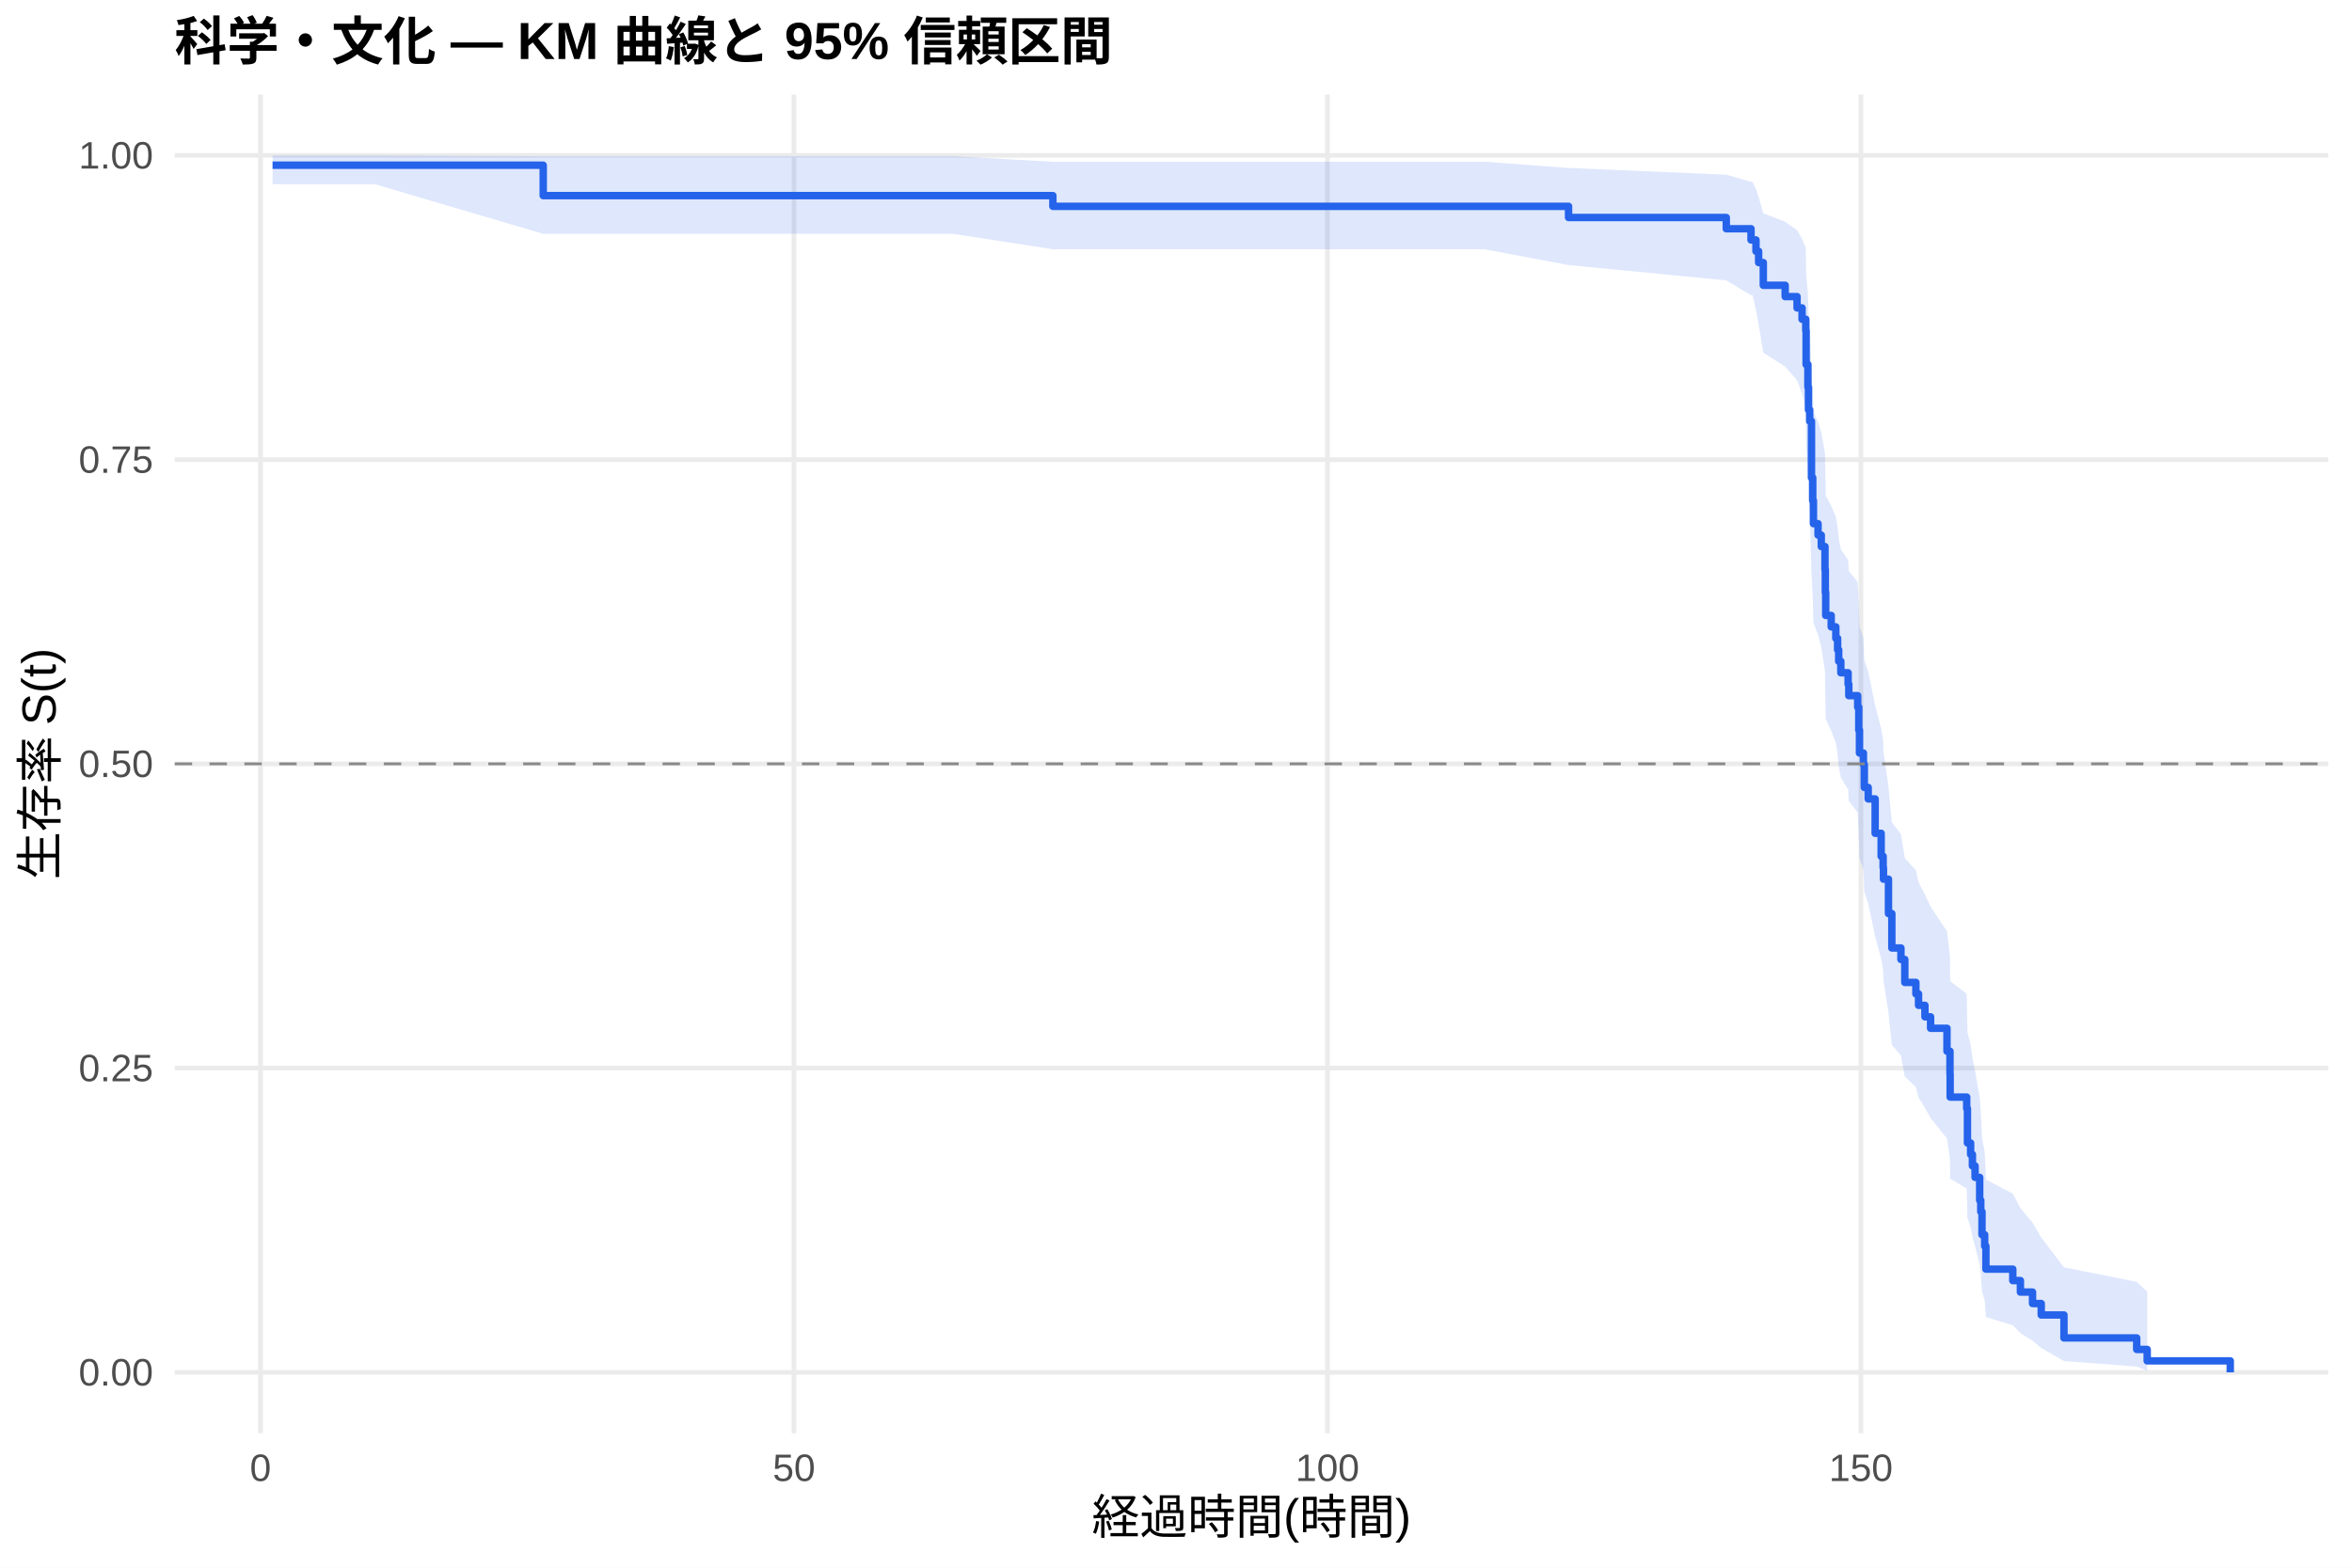
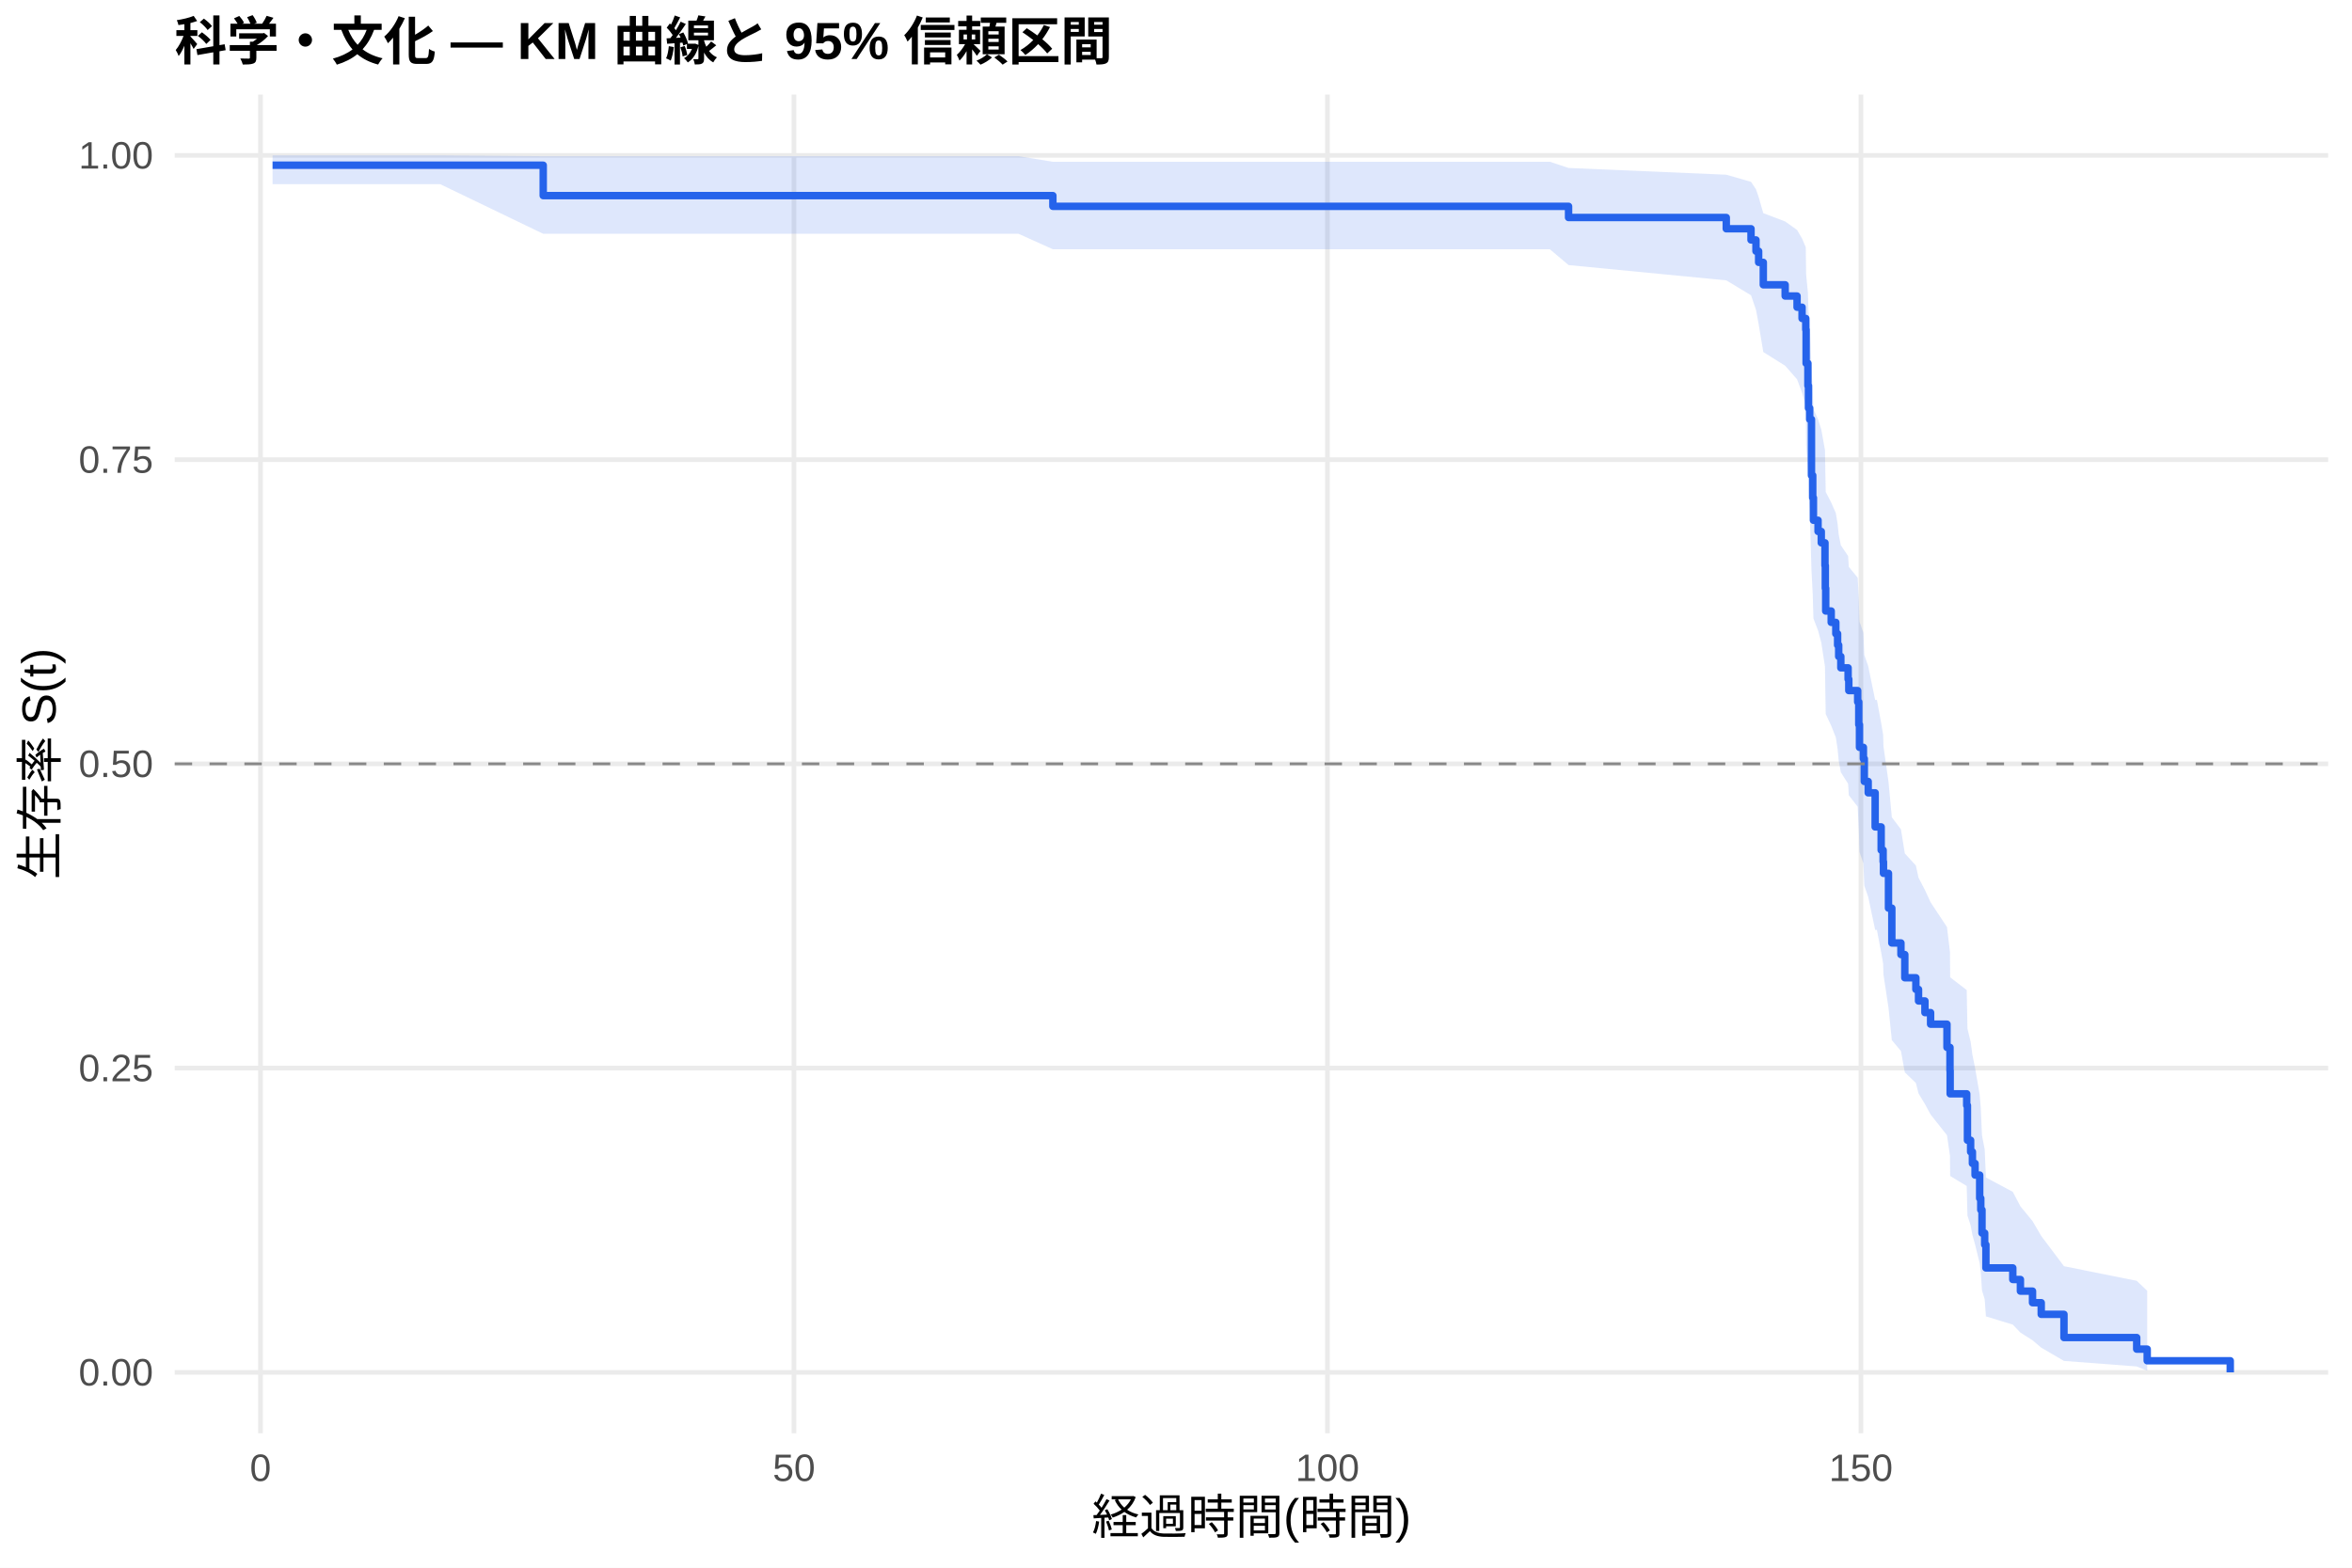
<svg xmlns="http://www.w3.org/2000/svg" width="540.00pt" height="360.00pt" viewBox="0 0 540.00 360.00">
  <g class="svglite">
    <defs>
      <style type="text/css">
    .svglite line, .svglite polyline, .svglite polygon, .svglite path, .svglite rect, .svglite circle {
      fill: none;
      stroke: #000000;
      stroke-linecap: round;
      stroke-linejoin: round;
      stroke-miterlimit: 10.00;
    }
    .svglite text {
      white-space: pre;
    }
    .svglite g.glyphgroup path {
      fill: inherit;
      stroke: none;
    }
  </style>
    </defs>
    <rect width="100%" height="100%" style="stroke: none; fill: #FFFFFF;" />
    <defs>
      <clipPath id="cpMC4wMHw1NDAuMDB8MC4wMHwzNjAuMDA=">
        <rect x="0.00" y="0.00" width="540.00" height="360.00" />
      </clipPath>
    </defs>
    <g clip-path="url(#cpMC4wMHw1NDAuMDB8MC4wMHwzNjAuMDA=)">
      <rect x="0" y="0.00" width="540.00" height="360.00" style="stroke-width: 1.07; stroke: none; fill: #FFFFFF;" />
    </g>
    <defs>
      <clipPath id="cpNDAuMTF8NTM0LjUyfDIxLjcxfDMyOS4xMg==">
        <rect x="40.11" y="21.71" width="494.41" height="307.41" />
      </clipPath>
    </defs>
    <g clip-path="url(#cpNDAuMTF8NTM0LjUyfDIxLjcxfDMyOS4xMg==)">
      <polyline points="40.11,315.14 534.52,315.14 " style="stroke-width: 1.07; stroke: #EBEBEB; stroke-linecap: butt;" />
      <polyline points="40.11,245.28 534.52,245.28 " style="stroke-width: 1.07; stroke: #EBEBEB; stroke-linecap: butt;" />
      <polyline points="40.11,175.41 534.52,175.41 " style="stroke-width: 1.07; stroke: #EBEBEB; stroke-linecap: butt;" />
      <polyline points="40.11,105.55 534.52,105.55 " style="stroke-width: 1.07; stroke: #EBEBEB; stroke-linecap: butt;" />
      <polyline points="40.11,35.68 534.52,35.68 " style="stroke-width: 1.07; stroke: #EBEBEB; stroke-linecap: butt;" />
      <polyline points="59.81,329.12 59.81,21.71 " style="stroke-width: 1.07; stroke: #EBEBEB; stroke-linecap: butt;" />
      <polyline points="182.29,329.12 182.29,21.71 " style="stroke-width: 1.07; stroke: #EBEBEB; stroke-linecap: butt;" />
      <polyline points="304.77,329.12 304.77,21.71 " style="stroke-width: 1.07; stroke: #EBEBEB; stroke-linecap: butt;" />
      <polyline points="427.25,329.12 427.25,21.71 " style="stroke-width: 1.07; stroke: #EBEBEB; stroke-linecap: butt;" />
-       <polygon points="62.58,35.68 66.05,35.68 86.06,35.68 124.72,35.87 160.32,35.87 175.22,35.87 218.83,35.87 241.73,37.15 272.15,37.15 327.22,37.15 340.82,37.15 360.13,38.57 396.34,40.12 402.02,41.76 402.39,41.76 403.16,43.48 403.77,45.26 404.84,48.99 409.86,50.91 412.59,52.88 413.74,54.87 414.59,56.90 414.67,63.14 415.08,67.41 415.21,71.75 415.49,73.95 415.90,85.19 416.19,89.83 416.35,94.52 417.41,96.88 418.15,99.26 419.00,104.04 419.08,108.87 419.17,113.75 420.43,116.20 421.49,118.67 421.90,121.14 422.15,123.62 422.64,126.12 424.31,128.62 424.47,131.13 426.51,133.66 426.76,138.73 426.92,143.84 427.82,146.41 428.03,151.58 428.92,154.18 430.52,162.03 431.90,167.32 432.35,169.97 432.43,172.64 433.58,180.69 434.35,188.84 436.44,191.57 437.33,197.08 439.87,199.84 440.48,202.62 441.95,205.42 443.25,208.22 447.01,213.86 447.70,219.56 447.74,225.31 451.54,228.21 451.71,237.00 452.44,239.97 452.85,242.95 453.46,245.95 454.52,252.02 454.77,255.09 455.05,261.31 455.67,264.47 455.95,270.87 462.12,274.13 463.87,277.43 466.65,280.77 468.65,284.17 473.87,291.04 490.57,294.36 492.98,296.62 492.98,314.77 490.57,313.81 473.87,312.55 468.65,309.54 466.65,307.88 463.87,306.13 462.12,304.32 455.95,302.45 455.67,298.58 455.05,296.59 454.77,292.50 454.52,290.42 453.46,286.17 452.85,284.01 452.44,281.83 451.71,279.64 451.54,272.93 447.74,270.66 447.70,266.08 447.01,261.45 443.25,256.76 441.95,254.39 440.48,252.02 439.87,249.63 437.33,247.23 436.44,242.39 434.35,239.96 433.58,232.60 432.43,225.14 432.35,222.64 431.90,220.12 430.52,215.07 428.92,207.41 428.03,204.83 427.82,199.66 426.92,197.06 426.76,191.83 426.51,186.57 424.47,183.92 424.31,181.26 422.64,178.60 422.15,175.92 421.90,173.23 421.49,170.54 420.43,167.83 419.17,165.11 419.08,159.64 419.00,154.13 418.15,148.58 417.41,145.78 416.35,142.98 416.19,137.32 415.90,131.62 415.49,117.32 415.21,114.41 415.08,108.55 414.67,102.60 414.59,93.52 413.74,90.43 412.59,87.32 409.86,84.18 404.84,81.00 403.77,74.51 403.16,71.18 402.39,67.80 402.02,67.80 396.34,64.38 360.13,60.87 340.82,57.24 327.22,57.24 272.15,57.24 241.73,57.24 218.83,53.69 175.22,53.69 160.32,53.69 124.72,53.69 86.06,42.30 66.05,42.30 62.58,42.30 " style="stroke-width: 0.00; stroke: none; stroke-linecap: butt; fill: #2563EB; fill-opacity: 0.15;" />
-       <polyline points="62.58,35.68 66.05,35.68 86.06,35.68 124.72,35.87 160.32,35.87 175.22,35.87 218.83,35.87 241.73,37.15 272.15,37.15 327.22,37.15 340.82,37.15 360.13,38.57 396.34,40.12 402.02,41.76 402.39,41.76 403.16,43.48 403.77,45.26 404.84,48.99 409.86,50.91 412.59,52.88 413.74,54.87 414.59,56.90 414.67,63.14 415.08,67.41 415.21,71.75 415.49,73.95 415.90,85.19 416.19,89.83 416.35,94.52 417.41,96.88 418.15,99.26 419.00,104.04 419.08,108.87 419.17,113.75 420.43,116.20 421.49,118.67 421.90,121.14 422.15,123.62 422.64,126.12 424.31,128.62 424.47,131.13 426.51,133.66 426.76,138.73 426.92,143.84 427.82,146.41 428.03,151.58 428.92,154.18 430.52,162.03 431.90,167.32 432.35,169.97 432.43,172.64 433.58,180.69 434.35,188.84 436.44,191.57 437.33,197.08 439.87,199.84 440.48,202.62 441.95,205.42 443.25,208.22 447.01,213.86 447.70,219.56 447.74,225.31 451.54,228.21 451.71,237.00 452.44,239.97 452.85,242.95 453.46,245.95 454.52,252.02 454.77,255.09 455.05,261.31 455.67,264.47 455.95,270.87 462.12,274.13 463.87,277.43 466.65,280.77 468.65,284.17 473.87,291.04 490.57,294.36 492.98,296.62 " style="stroke-width: 1.07; stroke: none; stroke-linecap: butt;" />
-       <polyline points="492.98,314.77 490.57,313.81 473.87,312.55 468.65,309.54 466.65,307.88 463.87,306.13 462.12,304.32 455.95,302.45 455.67,298.58 455.05,296.59 454.77,292.50 454.52,290.42 453.46,286.17 452.85,284.01 452.44,281.83 451.71,279.64 451.54,272.93 447.74,270.66 447.70,266.08 447.01,261.45 443.25,256.76 441.95,254.39 440.48,252.02 439.87,249.63 437.33,247.23 436.44,242.39 434.35,239.96 433.58,232.60 432.43,225.14 432.35,222.64 431.90,220.12 430.52,215.07 428.92,207.41 428.03,204.83 427.82,199.66 426.92,197.06 426.76,191.83 426.51,186.57 424.47,183.92 424.31,181.26 422.64,178.60 422.15,175.92 421.90,173.23 421.49,170.54 420.43,167.83 419.17,165.11 419.08,159.64 419.00,154.13 418.15,148.58 417.41,145.78 416.35,142.98 416.19,137.32 415.90,131.62 415.49,117.32 415.21,114.41 415.08,108.55 414.67,102.60 414.59,93.52 413.74,90.43 412.59,87.32 409.86,84.18 404.84,81.00 403.77,74.51 403.16,71.18 402.39,67.80 402.02,67.80 396.34,64.38 360.13,60.87 340.82,57.24 327.22,57.24 272.15,57.24 241.73,57.24 218.83,53.69 175.22,53.69 160.32,53.69 124.72,53.69 86.06,42.30 66.05,42.30 62.58,42.30 " style="stroke-width: 1.07; stroke: none; stroke-linecap: butt;" />
-       <polyline points="62.58,37.94 66.05,37.94 66.05,37.94 86.06,37.94 86.06,37.94 124.72,37.94 124.72,44.92 160.32,44.92 160.32,44.92 175.22,44.92 175.22,44.92 218.83,44.92 218.83,44.92 241.73,44.92 241.73,47.38 272.15,47.38 272.15,47.38 327.22,47.38 327.22,47.38 340.82,47.38 340.82,47.38 360.13,47.38 360.13,49.95 396.34,49.95 396.34,52.53 402.02,52.53 402.02,55.10 402.39,55.10 402.39,55.10 403.16,55.10 403.16,57.70 403.77,57.70 403.77,60.30 404.84,60.30 404.84,65.51 409.86,65.51 409.86,68.11 412.59,68.11 412.59,70.71 413.74,70.71 413.74,73.31 414.59,73.31 414.59,75.91 414.67,75.91 414.67,83.71 415.08,83.71 415.08,88.91 415.21,88.91 415.21,94.11 415.49,94.11 415.49,96.71 415.90,96.71 415.90,109.71 416.19,109.71 416.19,114.98 416.35,114.98 416.35,120.25 417.41,120.25 417.41,122.88 418.15,122.88 418.15,125.51 419.00,125.51 419.00,130.78 419.08,130.78 419.08,136.05 419.17,136.05 419.17,141.32 420.43,141.32 420.43,143.95 421.49,143.95 421.49,146.58 421.90,146.58 421.90,149.22 422.15,149.22 422.15,151.85 422.64,151.85 422.64,154.49 424.31,154.49 424.31,157.12 424.47,157.12 424.47,159.75 426.51,159.75 426.51,162.39 426.76,162.39 426.76,167.65 426.92,167.65 426.92,172.92 427.82,172.92 427.82,175.56 428.03,175.56 428.03,180.82 428.92,180.82 428.92,183.46 430.52,183.46 430.52,191.36 431.90,191.36 431.90,196.63 432.35,196.63 432.35,199.26 432.43,199.26 432.43,201.89 433.58,201.89 433.58,209.79 434.35,209.79 434.35,217.69 436.44,217.69 436.44,220.33 437.33,220.33 437.33,225.60 439.87,225.60 439.87,228.23 440.48,228.23 440.48,230.86 441.95,230.86 441.95,233.50 443.25,233.50 443.25,236.13 447.01,236.13 447.01,241.40 447.70,241.40 447.70,246.67 447.74,246.67 447.74,251.93 451.54,251.93 451.54,254.57 451.71,254.57 451.71,262.47 452.44,262.47 452.44,265.10 452.85,265.10 452.85,267.74 453.46,267.74 453.46,270.37 454.52,270.37 454.52,275.64 454.77,275.64 454.77,278.27 455.05,278.27 455.05,283.54 455.67,283.54 455.67,286.17 455.95,286.17 455.95,291.44 462.12,291.44 462.12,294.07 463.87,294.07 463.87,296.71 466.65,296.71 466.65,299.34 468.65,299.34 468.65,301.97 473.87,301.97 473.87,307.24 490.57,307.24 490.57,309.88 492.98,309.88 492.98,312.51 512.05,312.51 512.05,315.14 " style="stroke-width: 1.71; stroke: #2563EB; stroke-linecap: butt;" />
+       <polygon points="62.58,35.68 81.08,35.68 101.08,35.68 124.72,35.87 175.35,35.87 190.25,35.87 233.85,35.87 241.73,37.15 287.17,37.15 342.25,37.15 355.84,37.15 360.13,38.57 396.34,40.12 402.02,41.76 403.16,43.47 403.77,45.25 404.84,48.95 409.86,50.86 412.59,52.81 413.74,54.79 414.59,56.79 414.67,62.98 415.08,67.21 415.21,71.51 415.49,73.69 415.90,84.82 416.19,89.37 416.35,93.96 417.41,96.28 418.15,98.63 419.00,103.36 419.08,108.15 419.17,112.97 420.43,115.40 421.49,117.83 421.90,120.28 422.15,122.74 422.64,125.21 424.31,127.68 424.47,130.17 426.51,132.66 426.76,137.68 426.92,142.74 427.82,145.28 428.03,150.39 428.92,152.96 430.52,160.73 430.92,160.73 431.90,166.04 432.35,168.71 432.43,171.39 433.58,179.49 434.35,187.68 436.44,190.44 437.33,195.98 439.87,198.76 440.48,201.56 441.95,204.38 443.25,207.20 447.01,212.89 447.70,218.63 447.74,224.43 451.54,227.35 451.71,236.21 452.44,239.21 452.85,242.21 453.46,245.24 454.52,251.37 454.77,254.47 455.05,260.75 455.67,263.93 455.95,270.40 462.12,273.69 463.87,277.02 466.65,280.40 468.65,283.82 473.87,290.77 490.57,294.12 492.98,296.41 492.98,314.76 490.57,313.79 473.87,312.52 468.65,309.47 466.65,307.78 463.87,306.01 462.12,304.18 455.95,302.29 455.67,298.36 455.05,296.34 454.77,292.20 454.52,290.09 453.46,285.78 452.85,283.59 452.44,281.38 451.71,279.15 451.54,272.35 447.74,270.05 447.70,265.40 447.01,260.69 443.25,255.93 441.95,253.53 440.48,251.11 439.87,248.69 437.33,246.25 436.44,241.34 434.35,238.86 433.58,231.38 432.43,223.80 432.35,221.25 431.90,218.69 430.92,213.54 430.52,213.54 428.92,205.94 428.03,203.38 427.82,198.25 426.92,195.67 426.76,190.48 426.51,185.25 424.47,182.62 424.31,179.98 422.64,177.34 422.15,174.68 421.90,172.01 421.49,169.34 420.43,166.65 419.17,163.96 419.08,158.53 419.00,153.06 418.15,147.55 417.41,144.78 416.35,142.04 416.19,136.52 415.90,130.95 415.49,116.79 415.21,113.91 415.08,108.10 414.67,102.22 414.59,93.22 413.74,90.18 412.59,87.10 409.86,83.99 404.84,80.84 403.77,74.43 403.16,71.14 402.02,67.80 396.34,64.38 360.13,60.87 355.84,57.24 342.25,57.24 287.17,57.24 241.73,57.24 233.85,53.69 190.25,53.69 175.35,53.69 124.72,53.69 101.08,42.30 81.08,42.30 62.58,42.30 " style="stroke-width: 0.00; stroke: none; stroke-linecap: butt; fill: #2563EB; fill-opacity: 0.15;" />
+       <polyline points="62.58,35.68 81.08,35.68 101.08,35.68 124.72,35.87 175.35,35.87 190.25,35.87 233.85,35.87 241.73,37.15 287.17,37.15 342.25,37.15 355.84,37.15 360.13,38.57 396.34,40.12 402.02,41.76 403.16,43.47 403.77,45.25 404.84,48.95 409.86,50.86 412.59,52.81 413.74,54.79 414.59,56.79 414.67,62.98 415.08,67.21 415.21,71.51 415.49,73.69 415.90,84.82 416.19,89.37 416.35,93.96 417.41,96.28 418.15,98.63 419.00,103.36 419.08,108.15 419.17,112.97 420.43,115.40 421.49,117.83 421.90,120.28 422.15,122.74 422.64,125.21 424.31,127.68 424.47,130.17 426.51,132.66 426.76,137.68 426.92,142.74 427.82,145.28 428.03,150.39 428.92,152.96 430.52,160.73 430.92,160.73 431.90,166.04 432.35,168.71 432.43,171.39 433.58,179.49 434.35,187.68 436.44,190.44 437.33,195.98 439.87,198.76 440.48,201.56 441.95,204.38 443.25,207.20 447.01,212.89 447.70,218.63 447.74,224.43 451.54,227.35 451.71,236.21 452.44,239.21 452.85,242.21 453.46,245.24 454.52,251.37 454.77,254.47 455.05,260.75 455.67,263.93 455.95,270.40 462.12,273.69 463.87,277.02 466.65,280.40 468.65,283.82 473.87,290.77 490.57,294.12 492.98,296.41 " style="stroke-width: 1.07; stroke: none; stroke-linecap: butt;" />
+       <polyline points="492.98,314.76 490.57,313.79 473.87,312.52 468.65,309.47 466.65,307.78 463.87,306.01 462.12,304.18 455.95,302.29 455.67,298.36 455.05,296.34 454.77,292.20 454.52,290.09 453.46,285.78 452.85,283.59 452.44,281.38 451.71,279.15 451.54,272.35 447.74,270.05 447.70,265.40 447.01,260.69 443.25,255.93 441.95,253.53 440.48,251.11 439.87,248.69 437.33,246.25 436.44,241.34 434.35,238.86 433.58,231.38 432.43,223.80 432.35,221.25 431.90,218.69 430.92,213.54 430.52,213.54 428.92,205.94 428.03,203.38 427.82,198.25 426.92,195.67 426.76,190.48 426.51,185.25 424.47,182.62 424.31,179.98 422.64,177.34 422.15,174.68 421.90,172.01 421.49,169.34 420.43,166.65 419.17,163.96 419.08,158.53 419.00,153.06 418.15,147.55 417.41,144.78 416.35,142.04 416.19,136.52 415.90,130.95 415.49,116.79 415.21,113.91 415.08,108.10 414.67,102.22 414.59,93.22 413.74,90.18 412.59,87.10 409.86,83.99 404.84,80.84 403.77,74.43 403.16,71.14 402.02,67.80 396.34,64.38 360.13,60.87 355.84,57.24 342.25,57.24 287.17,57.24 241.73,57.24 233.85,53.69 190.25,53.69 175.35,53.69 124.72,53.69 101.08,42.30 81.08,42.30 62.58,42.30 " style="stroke-width: 1.07; stroke: none; stroke-linecap: butt;" />
+       <polyline points="62.58,37.94 81.08,37.94 81.08,37.94 101.08,37.94 101.08,37.94 124.72,37.94 124.72,44.92 175.35,44.92 175.35,44.92 190.25,44.92 190.25,44.92 233.85,44.92 233.85,44.92 241.73,44.92 241.73,47.38 287.17,47.38 287.17,47.38 342.25,47.38 342.25,47.38 355.84,47.38 355.84,47.38 360.13,47.38 360.13,49.95 396.34,49.95 396.34,52.53 402.02,52.53 402.02,55.10 403.16,55.10 403.16,57.68 403.77,57.68 403.77,60.25 404.84,60.25 404.84,65.40 409.86,65.40 409.86,67.98 412.59,67.98 412.59,70.55 413.74,70.55 413.74,73.13 414.59,73.13 414.59,75.70 414.67,75.70 414.67,83.43 415.08,83.43 415.08,88.57 415.21,88.57 415.21,93.72 415.49,93.72 415.49,96.30 415.90,96.30 415.90,109.17 416.19,109.17 416.19,114.32 416.35,114.32 416.35,119.47 417.41,119.47 417.41,122.04 418.15,122.04 418.15,124.65 419.00,124.65 419.00,129.87 419.08,129.87 419.08,135.09 419.17,135.09 419.17,140.31 420.43,140.31 420.43,142.92 421.49,142.92 421.49,145.53 421.90,145.53 421.90,148.14 422.15,148.14 422.15,150.75 422.64,150.75 422.64,153.36 424.31,153.36 424.31,155.97 424.47,155.97 424.47,158.58 426.51,158.58 426.51,161.19 426.76,161.19 426.76,166.41 426.92,166.41 426.92,171.62 427.82,171.62 427.82,174.23 428.03,174.23 428.03,179.45 428.92,179.45 428.92,182.06 430.52,182.06 430.52,189.89 430.92,189.89 430.92,189.89 431.90,189.89 431.90,195.22 432.35,195.22 432.35,197.88 432.43,197.88 432.43,200.55 433.58,200.55 433.58,208.54 434.35,208.54 434.35,216.54 436.44,216.54 436.44,219.20 437.33,219.20 437.33,224.53 439.87,224.53 439.87,227.20 440.48,227.20 440.48,229.86 441.95,229.86 441.95,232.53 443.25,232.53 443.25,235.19 447.01,235.19 447.01,240.52 447.70,240.52 447.70,245.85 447.74,245.85 447.74,251.18 451.54,251.18 451.54,253.85 451.71,253.85 451.71,261.84 452.44,261.84 452.44,264.51 452.85,264.51 452.85,267.17 453.46,267.17 453.46,269.84 454.52,269.84 454.52,275.17 454.77,275.17 454.77,277.83 455.05,277.83 455.05,283.16 455.67,283.16 455.67,285.83 455.95,285.83 455.95,291.16 462.12,291.16 462.12,293.82 463.87,293.82 463.87,296.49 466.65,296.49 466.65,299.15 468.65,299.15 468.65,301.82 473.87,301.82 473.87,307.15 490.57,307.15 490.57,309.81 492.98,309.81 492.98,312.48 512.05,312.48 512.05,315.14 " style="stroke-width: 1.71; stroke: #2563EB; stroke-linecap: butt;" />
      <line x1="40.11" y1="175.41" x2="534.52" y2="175.41" style="stroke-width: 0.64; stroke: #888888; stroke-dasharray: 4.00,4.00; stroke-linecap: butt;" />
    </g>
    <g clip-path="url(#cpMC4wMHw1NDAuMDB8MC4wMHwzNjAuMDA=)">
      <text x="35.18" y="318.17" text-anchor="end" style="font-size: 8.80px;fill: #4D4D4D; font-family: &quot;Liberation Sans&quot;;" textLength="17.11px" lengthAdjust="spacingAndGlyphs">0.00</text>
      <text x="35.18" y="248.30" text-anchor="end" style="font-size: 8.80px;fill: #4D4D4D; font-family: &quot;Liberation Sans&quot;;" textLength="17.11px" lengthAdjust="spacingAndGlyphs">0.25</text>
      <text x="35.18" y="178.44" text-anchor="end" style="font-size: 8.80px;fill: #4D4D4D; font-family: &quot;Liberation Sans&quot;;" textLength="17.11px" lengthAdjust="spacingAndGlyphs">0.50</text>
      <text x="35.18" y="108.57" text-anchor="end" style="font-size: 8.80px;fill: #4D4D4D; font-family: &quot;Liberation Sans&quot;;" textLength="17.11px" lengthAdjust="spacingAndGlyphs">0.75</text>
      <text x="35.18" y="38.71" text-anchor="end" style="font-size: 8.80px;fill: #4D4D4D; font-family: &quot;Liberation Sans&quot;;" textLength="17.11px" lengthAdjust="spacingAndGlyphs">1.00</text>
      <text x="59.81" y="340.10" text-anchor="middle" style="font-size: 8.80px;fill: #4D4D4D; font-family: &quot;Liberation Sans&quot;;" textLength="4.89px" lengthAdjust="spacingAndGlyphs">0</text>
      <text x="182.29" y="340.10" text-anchor="middle" style="font-size: 8.80px;fill: #4D4D4D; font-family: &quot;Liberation Sans&quot;;" textLength="9.78px" lengthAdjust="spacingAndGlyphs">50</text>
      <text x="304.77" y="340.10" text-anchor="middle" style="font-size: 8.80px;fill: #4D4D4D; font-family: &quot;Liberation Sans&quot;;" textLength="14.67px" lengthAdjust="spacingAndGlyphs">100</text>
      <text x="427.25" y="340.10" text-anchor="middle" style="font-size: 8.80px;fill: #4D4D4D; font-family: &quot;Liberation Sans&quot;;" textLength="14.67px" lengthAdjust="spacingAndGlyphs">150</text>
      <text x="287.32" y="352.24" text-anchor="middle" style="font-size: 11.00px; font-family: &quot;Liberation Sans&quot;;" textLength="73.31px" lengthAdjust="spacingAndGlyphs">経過時間(時間)</text>
      <text transform="translate(13.05,175.41) rotate(-90)" text-anchor="middle" style="font-size: 11.00px; font-family: &quot;Liberation Sans&quot;;" textLength="53.78px" lengthAdjust="spacingAndGlyphs">生存率 S(t)</text>
      <text x="40.11" y="13.74" style="font-size: 12.00px; font-weight: bold; font-family: &quot;Liberation Sans&quot;;" textLength="215.33px" lengthAdjust="spacingAndGlyphs">科学・文化 — KM 曲線と 95% 信頼区間</text>
    </g>
  </g>
</svg>
